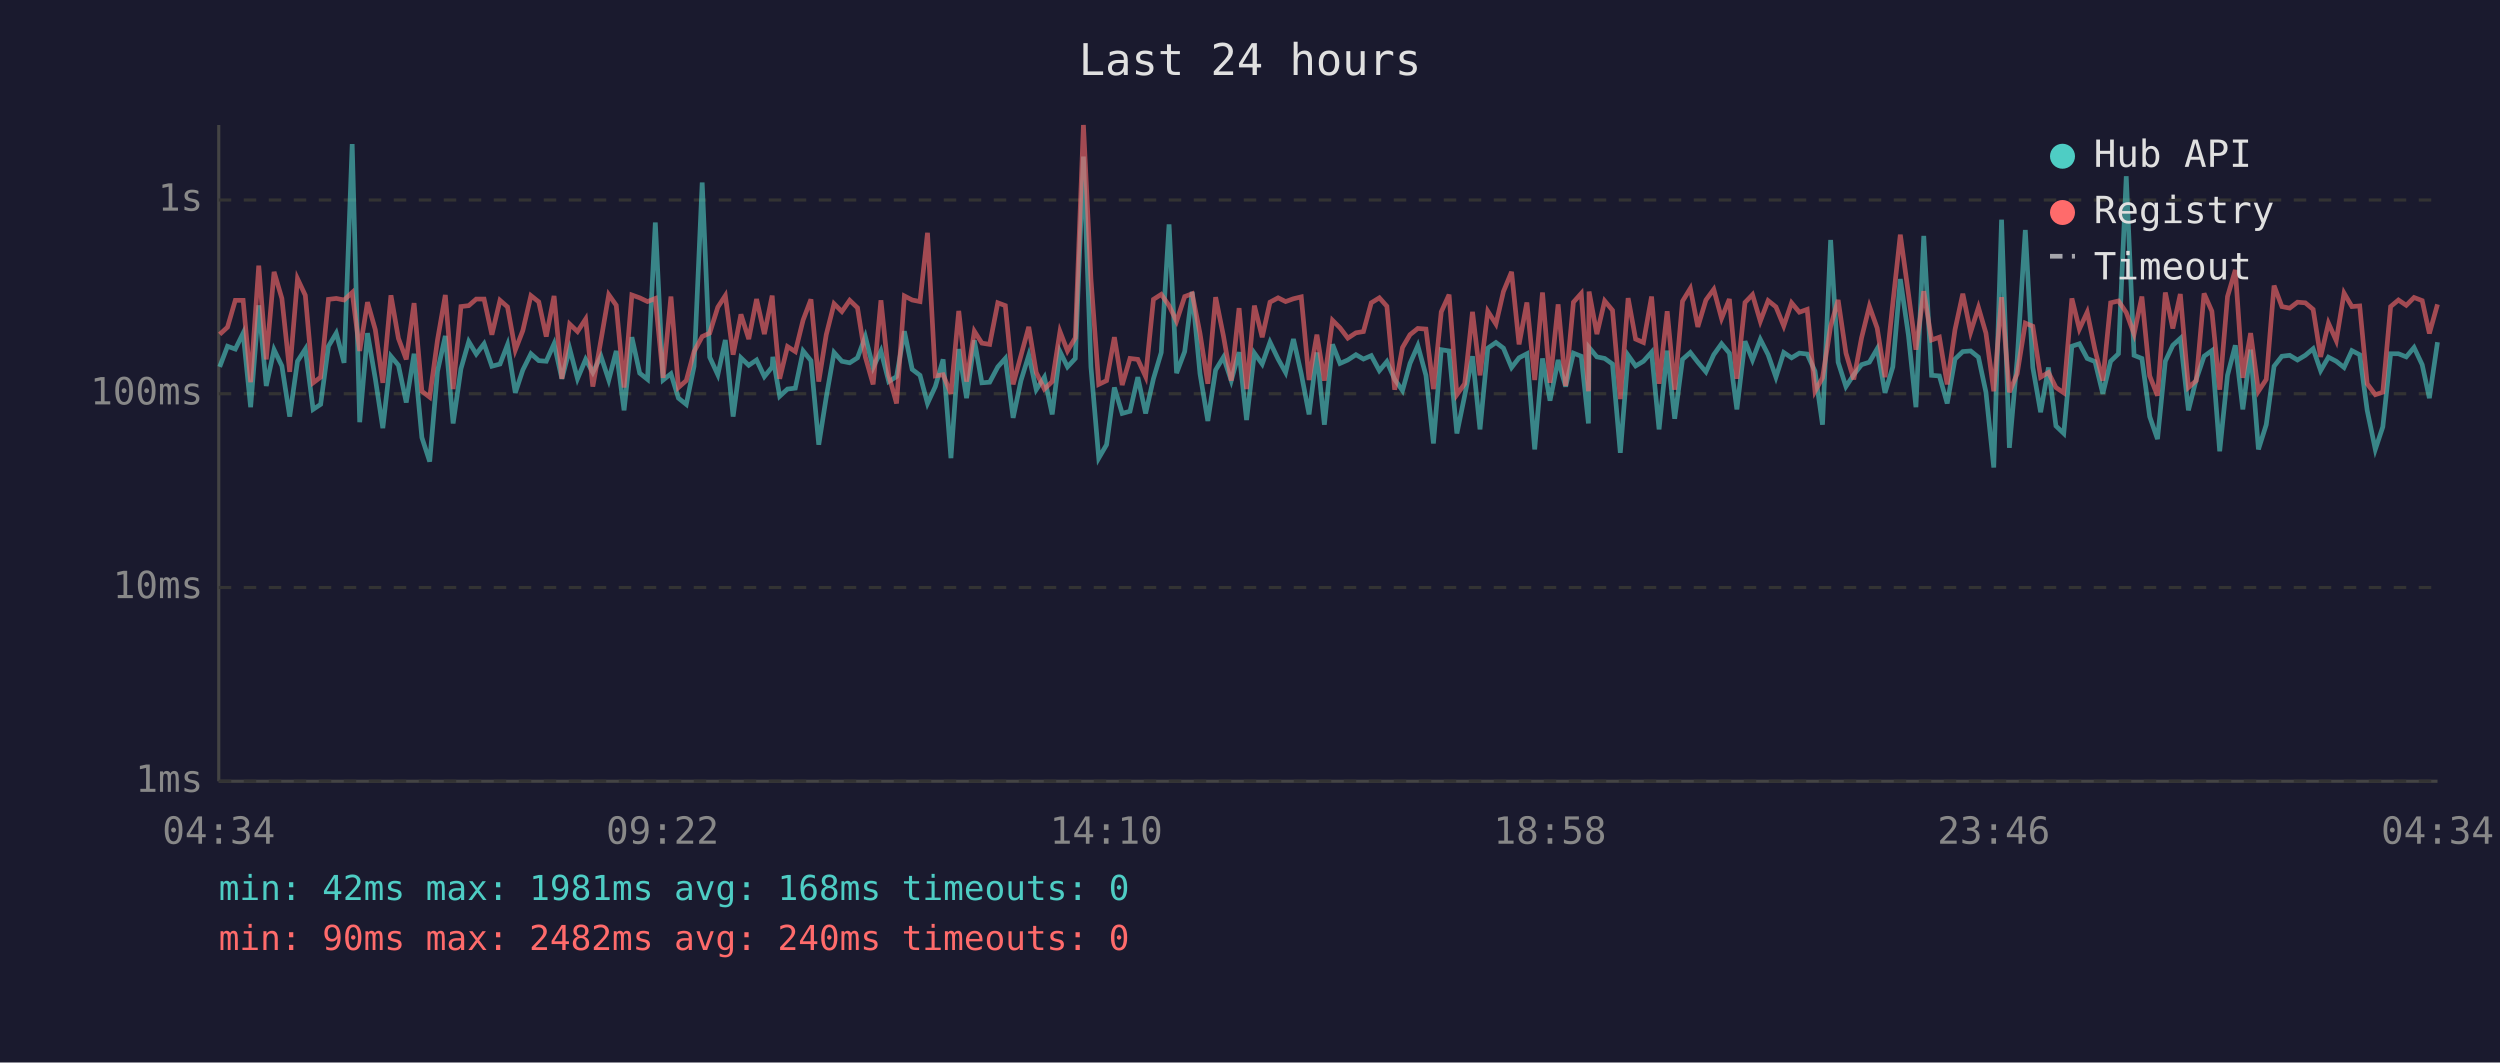
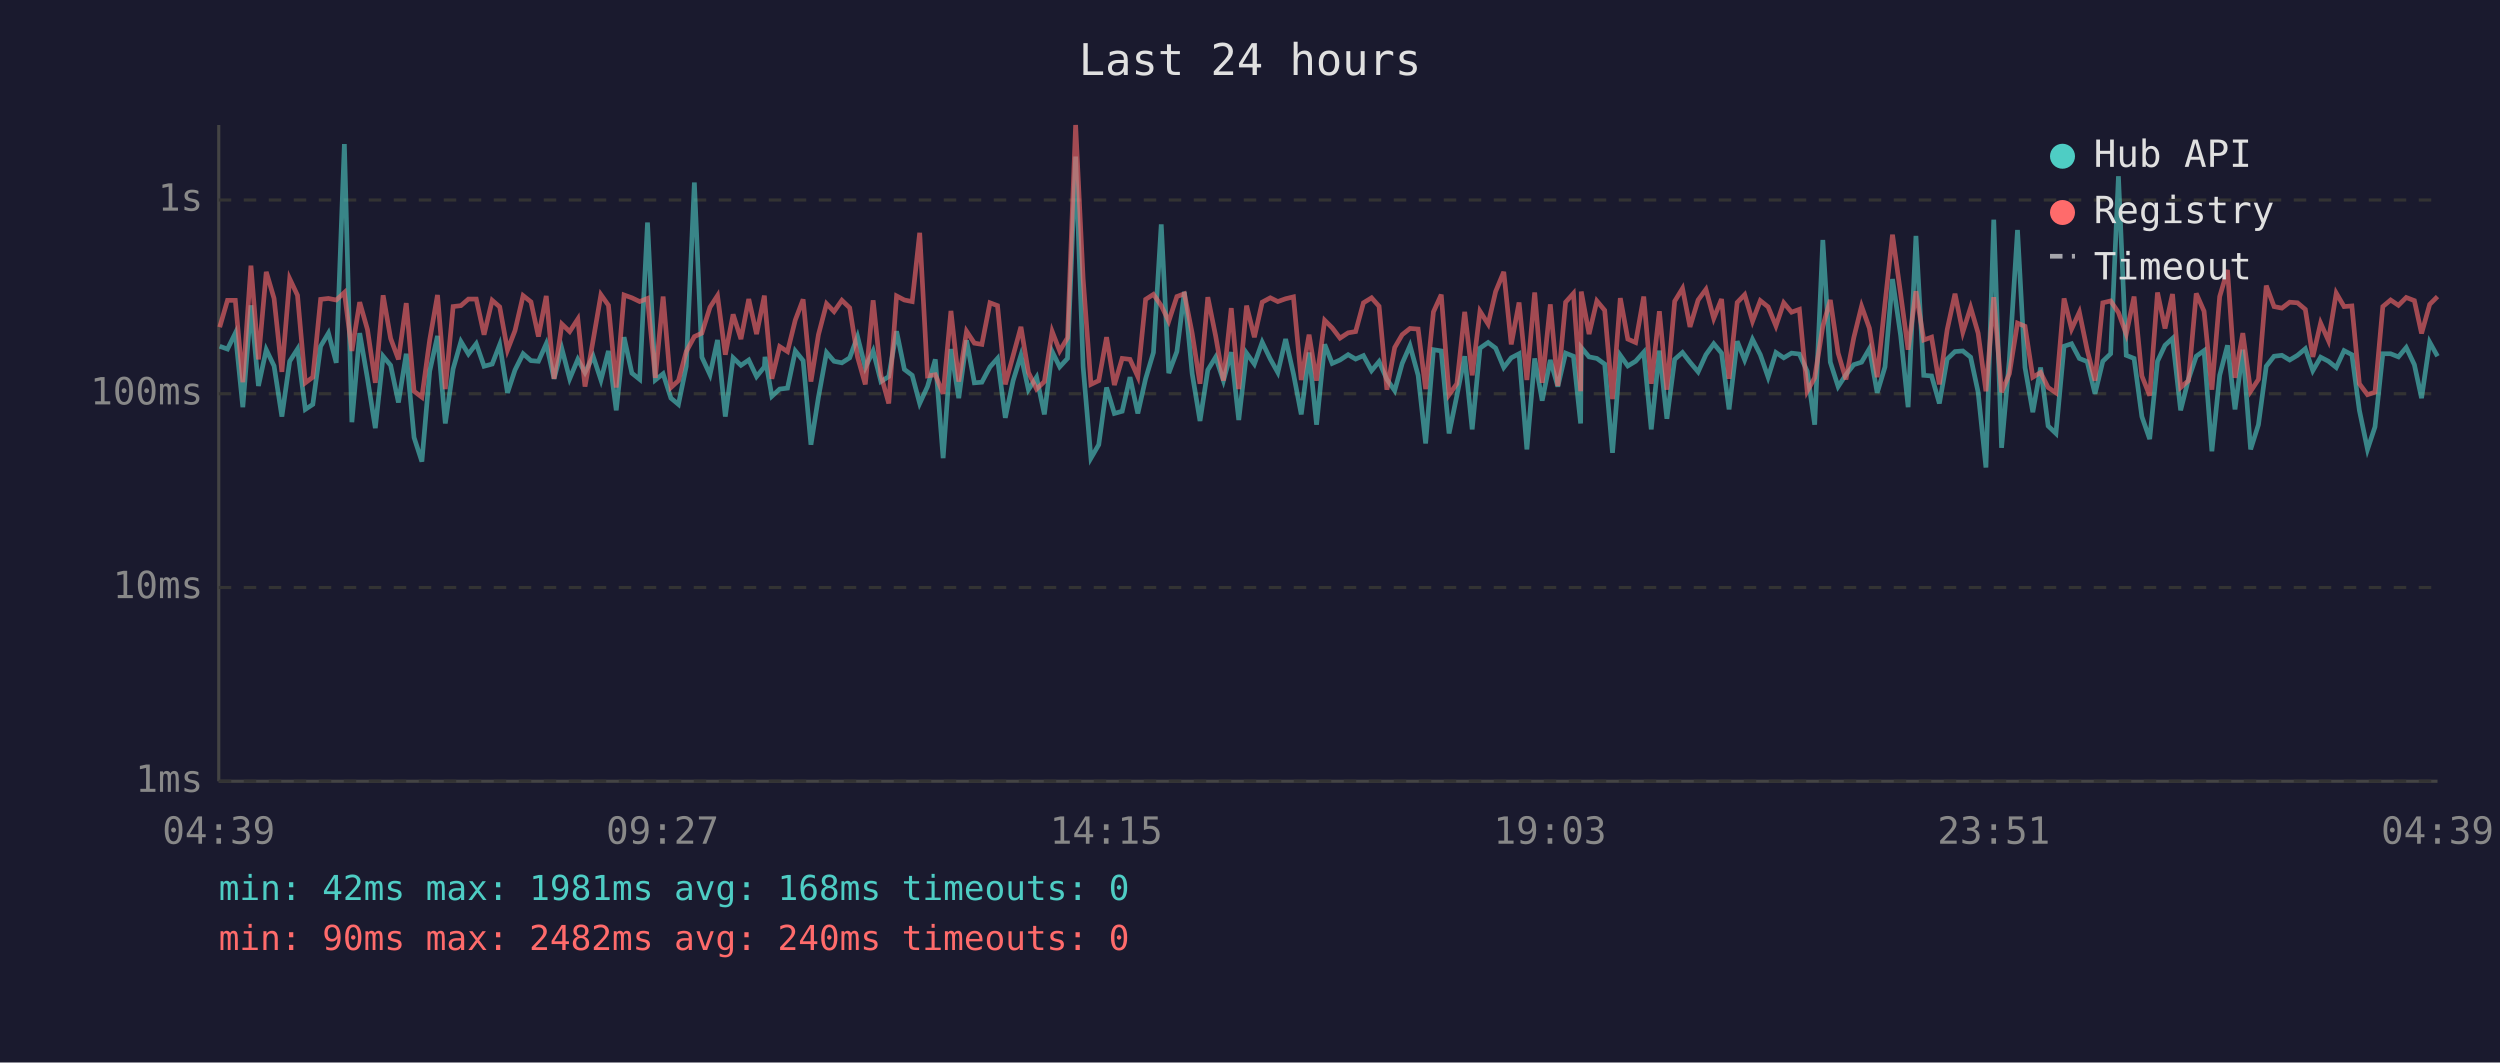
<svg xmlns="http://www.w3.org/2000/svg" viewBox="0 0 800 340" font-family="monospace" font-size="12">
  <rect width="800" height="340" fill="#1a1a2e" />
  <text x="400" y="24" fill="#e0e0e0" font-size="14" text-anchor="middle">Last 24 hours</text>
  <line x1="70" y1="40" x2="70" y2="250" stroke="#444" stroke-width="1" />
  <line x1="70" y1="250" x2="780" y2="250" stroke="#444" stroke-width="1" />
  <line x1="70" y1="250" x2="780" y2="250" stroke="#333" stroke-width="1" stroke-dasharray="4" />
  <text x="65" y="250" fill="#888" text-anchor="end" dominant-baseline="middle">1ms</text>
  <line x1="70" y1="188" x2="780" y2="188" stroke="#333" stroke-width="1" stroke-dasharray="4" />
  <text x="65" y="188" fill="#888" text-anchor="end" dominant-baseline="middle">10ms</text>
  <line x1="70" y1="126" x2="780" y2="126" stroke="#333" stroke-width="1" stroke-dasharray="4" />
  <text x="65" y="126" fill="#888" text-anchor="end" dominant-baseline="middle">100ms</text>
  <line x1="70" y1="64" x2="780" y2="64" stroke="#333" stroke-width="1" stroke-dasharray="4" />
  <text x="65" y="64" fill="#888" text-anchor="end" dominant-baseline="middle">1s</text>
-   <text x="70" y="270" fill="#888" text-anchor="middle">04:34</text>
-   <text x="212" y="270" fill="#888" text-anchor="middle">09:22</text>
-   <text x="354" y="270" fill="#888" text-anchor="middle">14:10</text>
-   <text x="496" y="270" fill="#888" text-anchor="middle">18:58</text>
-   <text x="638" y="270" fill="#888" text-anchor="middle">23:46</text>
-   <text x="780" y="270" fill="#888" text-anchor="middle">04:34</text>
-   <polyline points="70.3,117.4 72.8,110.8 75.3,111.7 77.8,106.6 80.2,130.3 82.8,97.7 85.2,123.5 87.7,111.9 90.2,117.1 92.7,133.3 95.2,115.6 97.7,111.7 100.2,131.0 102.6,129.4 105.1,110.8 107.6,106.6 110.1,116.1 112.7,46.1 115.1,135.1 117.6,106.6 120.1,121.2 122.5,137.0 125.1,114.0 127.5,116.9 130.0,128.8 132.5,113.2 135.0,140.0 137.5,147.7 140.0,118.8 142.5,107.5 145.0,135.5 147.5,118.0 150.0,109.3 152.4,113.3 154.9,110.0 157.4,117.2 160.0,116.5 162.4,110.3 164.9,125.7 167.3,118.4 169.9,113.2 172.4,115.4 174.8,115.6 177.3,110.0 179.8,121.2 182.3,111.6 184.8,121.2 187.4,115.0 189.7,119.2 192.3,114.0 194.8,121.6 197.2,112.3 199.7,131.3 202.2,107.9 204.7,119.4 207.2,121.4 209.7,71.2 212.2,121.6 214.7,119.6 217.1,127.4 219.6,129.4 222.1,117.2 224.7,58.4 227.1,114.3 229.7,119.9 232.1,108.8 234.6,133.3 237.1,114.5 239.6,116.9 242.1,115.2 244.6,120.5 247.1,117.4 247.3,114.2 249.5,126.8 252.0,124.5 254.5,124.2 257.0,112.3 259.5,115.4 262.0,142.3 264.4,127.1 266.9,112.8 269.4,115.6 271.9,116.1 274.4,114.5 276.9,107.7 279.4,117.6 281.9,112.3 284.4,122.1 286.9,120.5 289.4,106.0 291.9,118.2 294.4,120.1 296.8,129.1 299.3,123.7 301.8,115.0 304.3,146.6 306.8,111.7 309.3,127.4 311.8,108.9 314.2,122.5 316.7,122.3 319.3,117.4 321.7,114.7 324.2,133.7 326.7,121.8 329.2,113.7 331.6,124.7 334.2,120.7 336.7,132.6 339.2,112.5 341.6,117.4 344.1,114.7 346.7,50.1 349.1,117.4 351.6,146.6 354.1,142.3 356.6,124.0 359.1,132.3 361.6,131.6 364.1,120.7 366.6,132.3 369.1,121.2 371.6,112.8 374.1,71.8 376.5,119.4 379.1,112.5 381.5,93.4 384.0,119.6 386.5,134.7 389.0,118.4 391.5,114.3 394.0,121.8 396.5,112.7 398.9,134.4 401.4,113.0 403.9,116.5 406.4,109.5 409.0,114.9 411.4,119.2 413.9,108.5 416.4,119.6 418.9,132.6 421.4,112.8 423.8,135.9 426.4,110.2 428.8,116.3 431.3,115.2 433.9,113.5 436.3,114.9 438.8,113.8 441.4,118.6 443.8,115.7 446.3,121.4 448.8,125.0 451.2,116.3 453.7,110.6 456.3,120.1 458.7,141.9 461.2,111.9 463.7,112.3 466.2,138.7 468.7,126.6 471.2,114.0 473.6,137.4 476.1,111.4 478.7,109.6 481.1,111.4 483.7,117.6 486.1,114.5 488.6,113.2 491.1,143.8 493.6,114.7 496.0,128.2 498.6,115.2 501.0,123.7 503.5,113.0 506.0,114.0 508.3,135.5 508.5,111.2 511.0,114.2 513.5,114.7 516.0,116.5 518.5,144.9 521.0,113.7 523.4,117.1 525.9,115.6 528.5,112.7 530.9,137.4 533.5,112.2 535.9,134.0 538.4,115.0 540.9,112.8 543.3,115.9 545.9,119.0 548.4,113.5 550.9,110.0 553.4,113.0 555.8,131.0 558.4,109.2 560.8,115.2 563.3,108.6 565.8,113.5 568.3,120.7 570.8,112.8 573.3,114.5 575.8,113.0 578.3,113.3 580.8,118.8 583.2,135.9 585.8,76.8 588.2,115.9 590.7,123.7 593.2,119.9 595.7,116.7 598.2,115.9 600.7,111.6 603.2,125.7 605.7,117.4 608.1,89.3 610.7,107.3 613.1,130.3 615.6,75.5 618.1,120.1 620.6,120.3 623.1,129.1 625.6,114.9 628.1,112.5 630.6,112.3 633.1,114.3 635.5,125.5 638.0,149.6 640.5,70.3 643.0,143.3 645.5,115.0 648.1,73.6 650.5,117.6 653.0,131.9 655.5,117.6 657.9,136.3 660.4,138.7 663.0,110.8 665.4,110.0 667.9,114.7 670.4,115.7 672.9,126.0 675.4,115.6 677.9,113.2 680.4,56.4 682.9,113.7 685.4,114.7 687.9,133.3 690.4,140.5 692.9,115.6 695.3,110.5 697.7,108.3 700.3,131.3 702.8,121.4 705.3,114.0 707.8,112.2 710.3,144.4 712.8,120.1 715.3,110.5 717.7,131.0 720.2,111.9 722.7,143.8 725.2,135.9 727.7,117.2 730.2,114.0 732.7,113.7 735.2,115.2 737.7,113.7 740.2,111.6 742.6,118.6 745.1,114.3 747.6,115.6 750.1,117.6 752.6,112.2 755.1,113.5 757.5,131.3 760.1,143.8 762.5,136.6 765.0,113.2 767.5,113.2 770.0,114.2 772.5,111.2 775.1,116.7 777.4,127.4 780.0,109.5" fill="none" stroke="#4ecdc4" stroke-width="1.5" opacity="0.6" />
-   <polyline points="70.3,107.0 72.8,104.7 75.3,96.1 77.8,96.1 80.2,122.3 82.8,85.0 85.2,115.0 87.7,87.0 90.2,95.5 92.7,119.0 95.2,89.2 97.7,94.5 100.2,122.5 102.6,120.7 105.1,95.8 107.6,95.5 110.1,96.0 112.7,93.6 115.1,112.3 117.6,96.7 120.1,105.5 122.5,122.5 125.1,94.5 127.5,108.3 130.0,115.0 132.5,97.0 135.0,125.2 137.5,127.1 140.0,108.8 142.5,94.4 145.0,124.5 147.5,98.1 150.0,97.8 152.4,95.7 154.9,95.7 157.4,107.1 160.0,96.1 162.4,98.2 164.9,112.0 167.3,105.8 169.9,94.6 172.4,96.6 174.8,107.7 177.3,94.7 179.8,121.2 182.3,103.7 184.8,106.1 187.4,102.1 189.7,123.7 192.3,108.9 194.8,94.3 197.2,97.7 199.7,124.0 202.2,94.4 204.7,95.3 207.2,96.5 209.7,95.5 212.2,120.9 214.7,94.9 217.1,124.0 219.6,121.8 222.1,112.5 224.7,107.7 227.1,106.6 229.7,98.3 232.1,94.6 234.6,113.5 237.1,100.6 239.6,108.5 242.1,95.7 244.6,106.9 247.1,94.6 247.3,97.5 249.5,121.2 252.0,110.9 254.5,112.5 257.0,102.4 259.5,95.8 262.0,122.1 264.4,107.1 266.9,97.2 269.4,99.7 271.9,96.1 274.4,98.5 276.9,114.2 279.4,123.0 281.9,96.1 284.4,120.1 286.9,129.1 289.4,94.7 291.9,96.0 294.4,96.5 296.8,74.5 299.3,120.3 301.8,119.9 304.3,126.0 306.8,99.5 309.3,122.1 311.8,106.0 314.2,109.8 316.7,110.2 319.3,96.9 321.7,97.8 324.2,123.0 326.7,113.8 329.2,104.6 331.6,119.2 334.2,124.5 336.7,122.1 339.2,106.1 341.6,112.3 344.1,108.1 346.7,40.0 349.1,89.2 351.6,123.0 354.1,121.8 356.6,107.9 359.1,123.2 361.6,114.7 364.1,115.0 366.6,120.5 369.1,95.8 371.6,94.2 374.1,97.8 376.5,102.8 379.1,94.9 381.5,94.0 384.0,106.7 386.5,122.8 389.0,95.1 391.5,107.5 394.0,121.8 396.5,98.6 398.9,124.5 401.4,97.8 403.9,107.9 406.4,96.7 409.0,95.3 411.4,96.5 413.9,95.6 416.4,95.0 418.9,121.6 421.4,107.1 423.8,121.8 426.4,102.5 428.8,104.9 431.3,108.2 433.9,106.5 436.3,106.1 438.8,96.9 441.4,95.3 443.8,98.0 446.3,124.7 448.8,111.2 451.2,107.1 453.7,105.1 456.3,105.3 458.7,124.5 461.2,99.8 463.7,94.3 466.2,126.3 468.7,122.8 471.2,99.8 473.6,120.1 476.1,99.6 478.7,103.7 481.1,93.3 483.7,87.0 486.1,110.2 488.6,96.8 491.1,121.6 493.6,93.6 496.0,122.5 498.6,97.4 501.0,123.5 503.5,96.7 506.0,93.9 508.3,125.2 508.5,93.3 511.0,106.9 513.5,96.3 516.0,99.3 518.5,127.7 521.0,95.4 523.4,108.5 525.9,109.6 528.5,94.9 530.9,122.8 533.5,99.6 535.9,124.7 538.4,96.4 540.9,92.3 543.3,104.6 545.9,96.0 548.4,92.6 550.9,101.9 553.4,95.7 555.8,121.2 558.4,96.8 560.8,94.3 563.3,102.8 565.8,96.2 568.3,98.2 570.8,104.3 573.3,96.9 575.8,99.9 578.3,99.0 580.8,125.2 583.2,120.9 585.8,104.4 588.2,96.0 590.7,113.0 593.2,121.4 595.7,108.1 598.2,98.0 600.7,105.0 603.2,120.7 605.7,97.1 608.1,75.1 610.7,94.0 613.1,111.9 615.6,93.2 618.1,108.8 620.6,107.9 623.1,123.0 625.6,105.5 628.1,94.0 630.6,106.3 633.1,98.4 635.5,106.6 638.0,125.2 640.5,95.1 643.0,125.5 645.5,119.6 648.1,103.4 650.5,104.4 653.0,120.7 655.5,119.2 657.9,124.0 660.4,125.7 663.0,95.5 665.4,105.3 667.9,99.9 670.4,112.0 672.9,121.8 675.4,96.9 677.9,96.3 680.4,100.0 682.9,106.9 685.4,94.9 687.9,120.3 690.4,126.6 692.9,93.6 695.3,105.1 697.7,94.1 700.3,124.0 702.8,121.8 705.3,93.9 707.8,99.6 710.3,124.7 712.8,94.9 715.3,86.4 717.7,120.9 720.2,106.6 722.7,125.2 725.2,121.4 727.7,91.4 730.2,98.1 732.7,98.6 735.2,96.7 737.7,96.9 740.2,99.0 742.6,114.2 745.1,103.4 747.6,109.0 750.1,93.8 752.6,98.1 755.1,97.9 757.5,122.8 760.1,126.3 762.5,125.5 765.0,98.1 767.5,96.0 770.0,97.7 772.5,95.2 775.1,96.2 777.4,106.7 780.0,97.4" fill="none" stroke="#ff6b6b" stroke-width="1.5" opacity="0.6" />
+   <text x="70" y="270" fill="#888" text-anchor="middle">04:39</text>
+   <text x="212" y="270" fill="#888" text-anchor="middle">09:27</text>
+   <text x="354" y="270" fill="#888" text-anchor="middle">14:15</text>
+   <text x="496" y="270" fill="#888" text-anchor="middle">19:03</text>
+   <text x="638" y="270" fill="#888" text-anchor="middle">23:51</text>
+   <text x="780" y="270" fill="#888" text-anchor="middle">04:39</text>
+   <polyline points="70.3,110.8 72.8,111.7 75.3,106.6 77.7,130.3 80.3,97.7 82.7,123.5 85.2,111.9 87.7,117.1 90.2,133.3 92.7,115.6 95.2,111.7 97.7,131.0 100.1,129.4 102.6,110.8 105.1,106.6 107.6,116.1 110.2,46.1 112.6,135.1 115.1,106.6 117.6,121.2 120.1,137.0 122.6,114.0 125.0,116.9 127.5,128.8 130.0,113.2 132.5,140.0 135.0,147.7 137.5,118.8 140.0,107.5 142.5,135.5 145.0,118.0 147.5,109.3 149.9,113.3 152.4,110.0 154.9,117.2 157.5,116.5 159.9,110.3 162.4,125.7 164.8,118.4 167.4,113.2 169.9,115.4 172.3,115.6 174.8,110.0 177.3,121.2 179.8,111.6 182.3,121.2 184.9,115.0 187.2,119.2 189.8,114.0 192.3,121.6 194.7,112.3 197.2,131.3 199.7,107.9 202.2,119.4 204.7,121.4 207.2,71.2 209.7,121.6 212.2,119.6 214.7,127.4 217.1,129.4 219.6,117.2 222.2,58.4 224.6,114.3 227.2,119.9 229.6,108.8 232.1,133.3 234.6,114.5 237.1,116.9 239.6,115.2 242.1,120.5 244.6,117.4 244.8,114.2 247.0,126.8 249.5,124.5 252.0,124.2 254.5,112.3 257.0,115.4 259.5,142.3 261.9,127.1 264.5,112.8 266.9,115.6 269.4,116.1 271.9,114.5 274.4,107.7 276.9,117.6 279.4,112.3 281.9,122.1 284.4,120.5 286.9,106.0 289.4,118.2 291.9,120.1 294.3,129.1 296.8,123.7 299.3,115.0 301.8,146.6 304.3,111.7 306.8,127.4 309.3,108.9 311.8,122.5 314.2,122.3 316.8,117.4 319.2,114.7 321.7,133.7 324.2,121.8 326.7,113.7 329.1,124.7 331.7,120.7 334.2,132.6 336.7,112.5 339.1,117.4 341.6,114.7 344.2,50.1 346.6,117.4 349.1,146.6 351.6,142.3 354.1,124.0 356.6,132.3 359.1,131.6 361.6,120.7 364.1,132.3 366.6,121.2 369.1,112.8 371.6,71.8 374.0,119.4 376.6,112.5 379.0,93.4 381.5,119.6 384.0,134.7 386.5,118.4 389.0,114.3 391.5,121.8 394.0,112.7 396.4,134.4 398.9,113.0 401.4,116.5 403.9,109.5 406.5,114.9 408.9,119.2 411.4,108.5 413.9,119.6 416.4,132.6 418.9,112.8 421.3,135.9 423.9,110.2 426.3,116.3 428.8,115.2 431.4,113.5 433.8,114.9 436.3,113.8 438.9,118.6 441.3,115.7 443.8,121.4 446.3,125.0 448.7,116.3 451.2,110.6 453.8,120.1 456.2,141.9 458.7,111.9 461.2,112.3 463.7,138.7 466.2,126.6 468.7,114.0 471.1,137.4 473.6,111.4 476.2,109.6 478.6,111.4 481.2,117.6 483.6,114.5 486.1,113.2 488.6,143.8 491.1,114.7 493.5,128.2 496.1,115.2 498.5,123.7 501.0,113.0 503.5,114.0 505.8,135.5 506.0,111.2 508.5,114.2 511.0,114.7 513.5,116.5 516.0,144.9 518.5,113.7 520.9,117.1 523.4,115.6 526.0,112.7 528.4,137.4 531.0,112.2 533.4,134.0 535.9,115.0 538.4,112.8 540.8,115.9 543.4,119.0 545.9,113.5 548.4,110.0 550.9,113.0 553.3,131.0 555.9,109.2 558.3,115.2 560.8,108.6 563.3,113.5 565.8,120.7 568.3,112.8 570.8,114.5 573.3,113.0 575.8,113.3 578.3,118.8 580.7,135.9 583.3,76.8 585.7,115.9 588.2,123.7 590.7,119.9 593.2,116.7 595.7,115.9 598.2,111.6 600.7,125.7 603.2,117.4 605.6,89.3 608.2,107.3 610.6,130.3 613.1,75.5 615.6,120.1 618.1,120.3 620.6,129.1 623.1,114.9 625.6,112.5 628.1,112.3 630.6,114.3 633.0,125.5 635.5,149.6 638.0,70.3 640.5,143.3 643.0,115.0 645.6,73.6 648.0,117.6 650.5,131.9 653.0,117.6 655.4,136.3 657.9,138.7 660.5,110.8 662.9,110.0 665.4,114.7 667.9,115.7 670.4,126.0 672.9,115.6 675.4,113.2 677.9,56.4 680.4,113.7 682.9,114.7 685.4,133.3 687.9,140.5 690.4,115.6 692.8,110.5 695.2,108.3 697.8,131.3 700.3,121.4 702.8,114.0 705.3,112.2 707.8,144.4 710.3,120.1 712.8,110.5 715.2,131.0 717.7,111.9 720.2,143.8 722.7,135.9 725.2,117.2 727.7,114.0 730.2,113.7 732.7,115.2 735.2,113.7 737.7,111.6 740.1,118.6 742.6,114.3 745.1,115.6 747.6,117.6 750.1,112.2 752.6,113.5 755.0,131.3 757.6,143.8 760.0,136.6 762.5,113.2 765.0,113.2 767.5,114.2 770.0,111.2 772.6,116.7 774.9,127.4 777.5,109.5 780.0,114.0" fill="none" stroke="#4ecdc4" stroke-width="1.5" opacity="0.6" />
+   <polyline points="70.3,104.7 72.8,96.1 75.3,96.1 77.7,122.3 80.3,85.0 82.7,115.0 85.2,87.0 87.7,95.5 90.2,119.0 92.7,89.2 95.2,94.5 97.7,122.5 100.1,120.7 102.6,95.8 105.1,95.5 107.6,96.0 110.2,93.6 112.6,112.3 115.1,96.7 117.6,105.5 120.1,122.5 122.6,94.5 125.0,108.3 127.5,115.0 130.0,97.0 132.5,125.2 135.0,127.1 137.5,108.8 140.0,94.4 142.5,124.5 145.0,98.1 147.5,97.8 149.9,95.7 152.4,95.7 154.9,107.1 157.5,96.1 159.9,98.2 162.4,112.0 164.8,105.8 167.4,94.6 169.9,96.6 172.3,107.7 174.8,94.7 177.3,121.2 179.8,103.7 182.3,106.1 184.9,102.1 187.2,123.7 189.8,108.9 192.3,94.3 194.7,97.7 197.2,124.0 199.7,94.4 202.2,95.3 204.7,96.5 207.2,95.5 209.7,120.9 212.2,94.9 214.7,124.0 217.1,121.8 219.6,112.5 222.2,107.7 224.6,106.6 227.2,98.3 229.6,94.6 232.1,113.5 234.6,100.6 237.1,108.5 239.6,95.7 242.1,106.9 244.6,94.6 244.8,97.5 247.0,121.2 249.5,110.9 252.0,112.5 254.5,102.4 257.0,95.8 259.5,122.1 261.9,107.1 264.5,97.2 266.9,99.7 269.4,96.1 271.9,98.5 274.4,114.2 276.9,123.0 279.4,96.1 281.9,120.1 284.4,129.1 286.9,94.7 289.4,96.0 291.9,96.5 294.3,74.5 296.8,120.3 299.3,119.9 301.8,126.0 304.3,99.5 306.8,122.1 309.3,106.0 311.8,109.8 314.2,110.2 316.8,96.9 319.2,97.8 321.7,123.0 324.2,113.8 326.7,104.6 329.1,119.2 331.7,124.5 334.2,122.1 336.7,106.1 339.1,112.3 341.6,108.1 344.2,40.0 346.6,89.2 349.1,123.0 351.6,121.8 354.1,107.9 356.6,123.2 359.1,114.7 361.6,115.0 364.1,120.5 366.6,95.8 369.1,94.2 371.6,97.8 374.0,102.8 376.6,94.9 379.0,94.0 381.5,106.7 384.0,122.8 386.5,95.1 389.0,107.5 391.5,121.8 394.0,98.6 396.4,124.5 398.9,97.8 401.4,107.9 403.9,96.7 406.5,95.3 408.9,96.5 411.4,95.6 413.9,95.0 416.4,121.6 418.9,107.1 421.3,121.8 423.9,102.5 426.3,104.9 428.8,108.2 431.4,106.5 433.8,106.1 436.3,96.9 438.9,95.3 441.3,98.0 443.8,124.7 446.3,111.2 448.7,107.1 451.2,105.1 453.8,105.3 456.2,124.5 458.7,99.8 461.2,94.3 463.7,126.3 466.2,122.8 468.7,99.8 471.1,120.1 473.6,99.6 476.2,103.7 478.6,93.3 481.2,87.0 483.6,110.2 486.1,96.8 488.6,121.6 491.1,93.6 493.5,122.5 496.1,97.4 498.5,123.5 501.0,96.7 503.5,93.9 505.8,125.2 506.0,93.3 508.5,106.9 511.0,96.3 513.5,99.3 516.0,127.7 518.5,95.4 520.9,108.5 523.4,109.6 526.0,94.9 528.4,122.8 531.0,99.6 533.4,124.7 535.9,96.4 538.4,92.3 540.8,104.6 543.4,96.0 545.9,92.6 548.4,101.9 550.9,95.7 553.3,121.2 555.9,96.8 558.3,94.3 560.8,102.8 563.3,96.2 565.8,98.2 568.3,104.3 570.8,96.9 573.3,99.9 575.8,99.0 578.3,125.2 580.7,120.9 583.3,104.4 585.7,96.0 588.2,113.0 590.7,121.4 593.2,108.1 595.7,98.0 598.2,105.0 600.7,120.7 603.2,97.1 605.6,75.1 608.2,94.0 610.6,111.9 613.1,93.2 615.6,108.8 618.1,107.9 620.6,123.0 623.1,105.5 625.6,94.0 628.1,106.3 630.6,98.4 633.0,106.6 635.5,125.2 638.0,95.1 640.5,125.5 643.0,119.6 645.6,103.4 648.0,104.4 650.5,120.7 653.0,119.2 655.4,124.0 657.9,125.7 660.5,95.5 662.9,105.3 665.4,99.9 667.9,112.0 670.4,121.8 672.9,96.9 675.4,96.3 677.9,100.0 680.4,106.9 682.9,94.9 685.4,120.3 687.9,126.6 690.4,93.6 692.8,105.1 695.2,94.1 697.8,124.0 700.3,121.8 702.8,93.9 705.3,99.6 707.8,124.7 710.3,94.9 712.8,86.4 715.2,120.9 717.7,106.6 720.2,125.2 722.7,121.4 725.2,91.4 727.7,98.1 730.2,98.6 732.7,96.7 735.2,96.9 737.7,99.0 740.1,114.2 742.6,103.4 745.1,109.0 747.6,93.8 750.1,98.1 752.6,97.9 755.0,122.8 757.6,126.3 760.0,125.5 762.5,98.1 765.0,96.0 767.5,97.7 770.0,95.2 772.6,96.2 774.9,106.7 777.5,97.4 780.0,94.9" fill="none" stroke="#ff6b6b" stroke-width="1.5" opacity="0.6" />
  <circle cx="660" cy="50" r="4" fill="#4ecdc4" />
  <text x="670" y="50" fill="#e0e0e0" dominant-baseline="middle">Hub API</text>
  <circle cx="660" cy="68" r="4" fill="#ff6b6b" />
  <text x="670" y="68" fill="#e0e0e0" dominant-baseline="middle">Registry</text>
  <line x1="656" y1="82" x2="664" y2="82" stroke="#e0e0e0" stroke-width="1.5" stroke-dasharray="4,3" opacity="0.7" />
  <text x="670" y="86" fill="#e0e0e0" dominant-baseline="middle">Timeout</text>
  <text x="70" y="288" fill="#4ecdc4" font-size="11">min: 42ms  max: 1981ms  avg: 168ms  timeouts: 0</text>
  <text x="70" y="304" fill="#ff6b6b" font-size="11">min: 90ms  max: 2482ms  avg: 240ms  timeouts: 0</text>
</svg>
